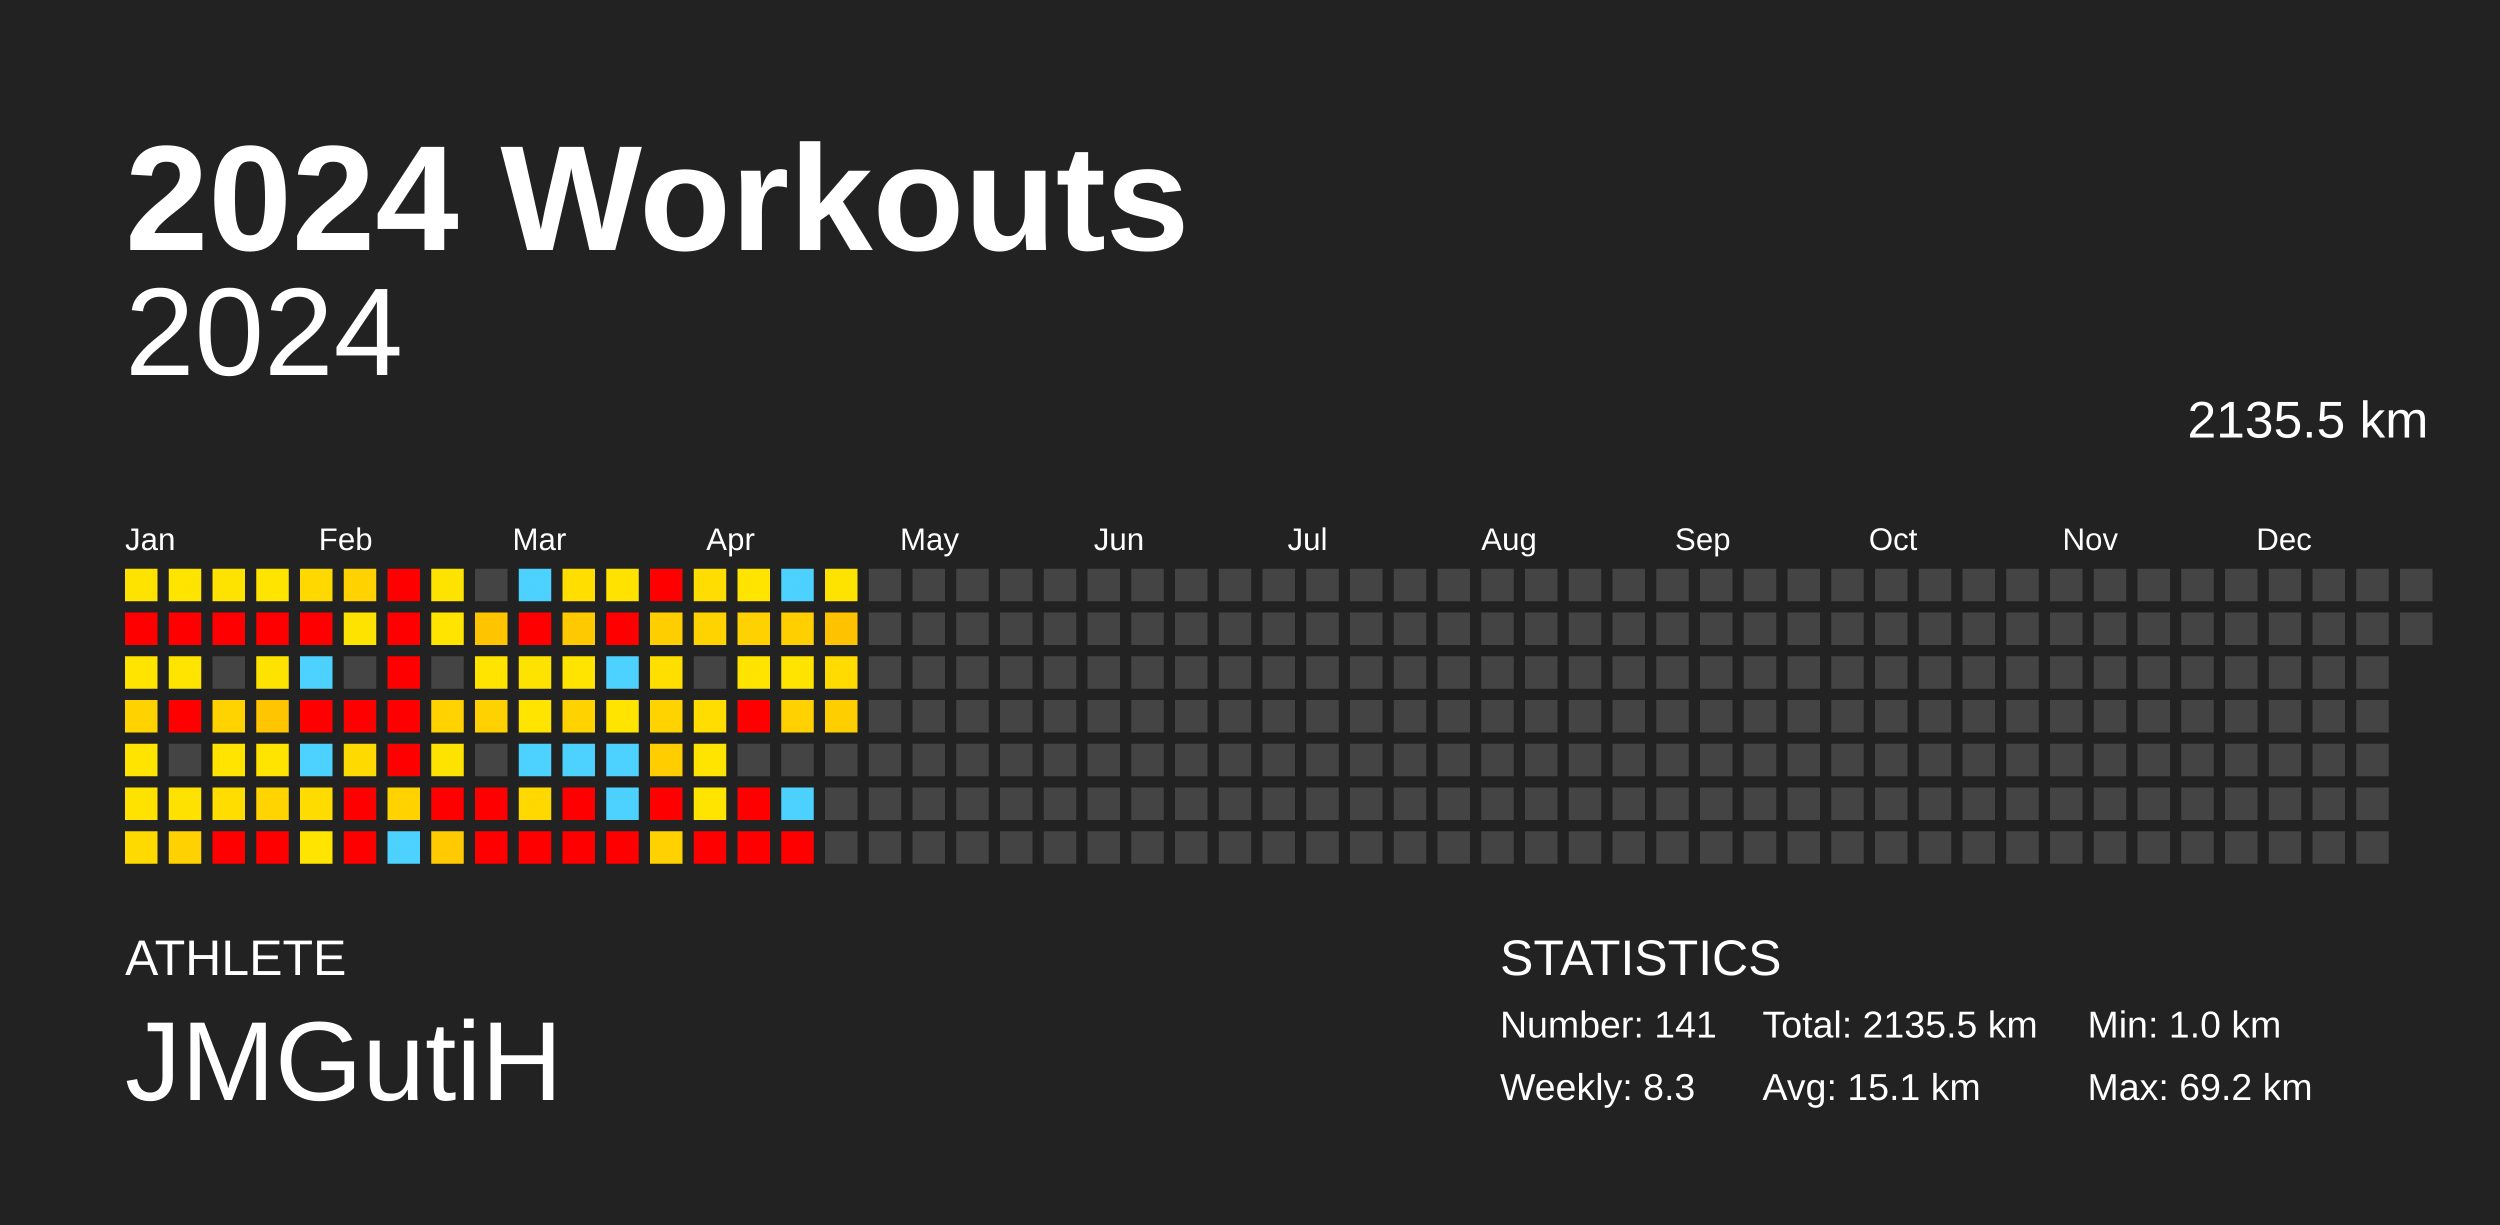
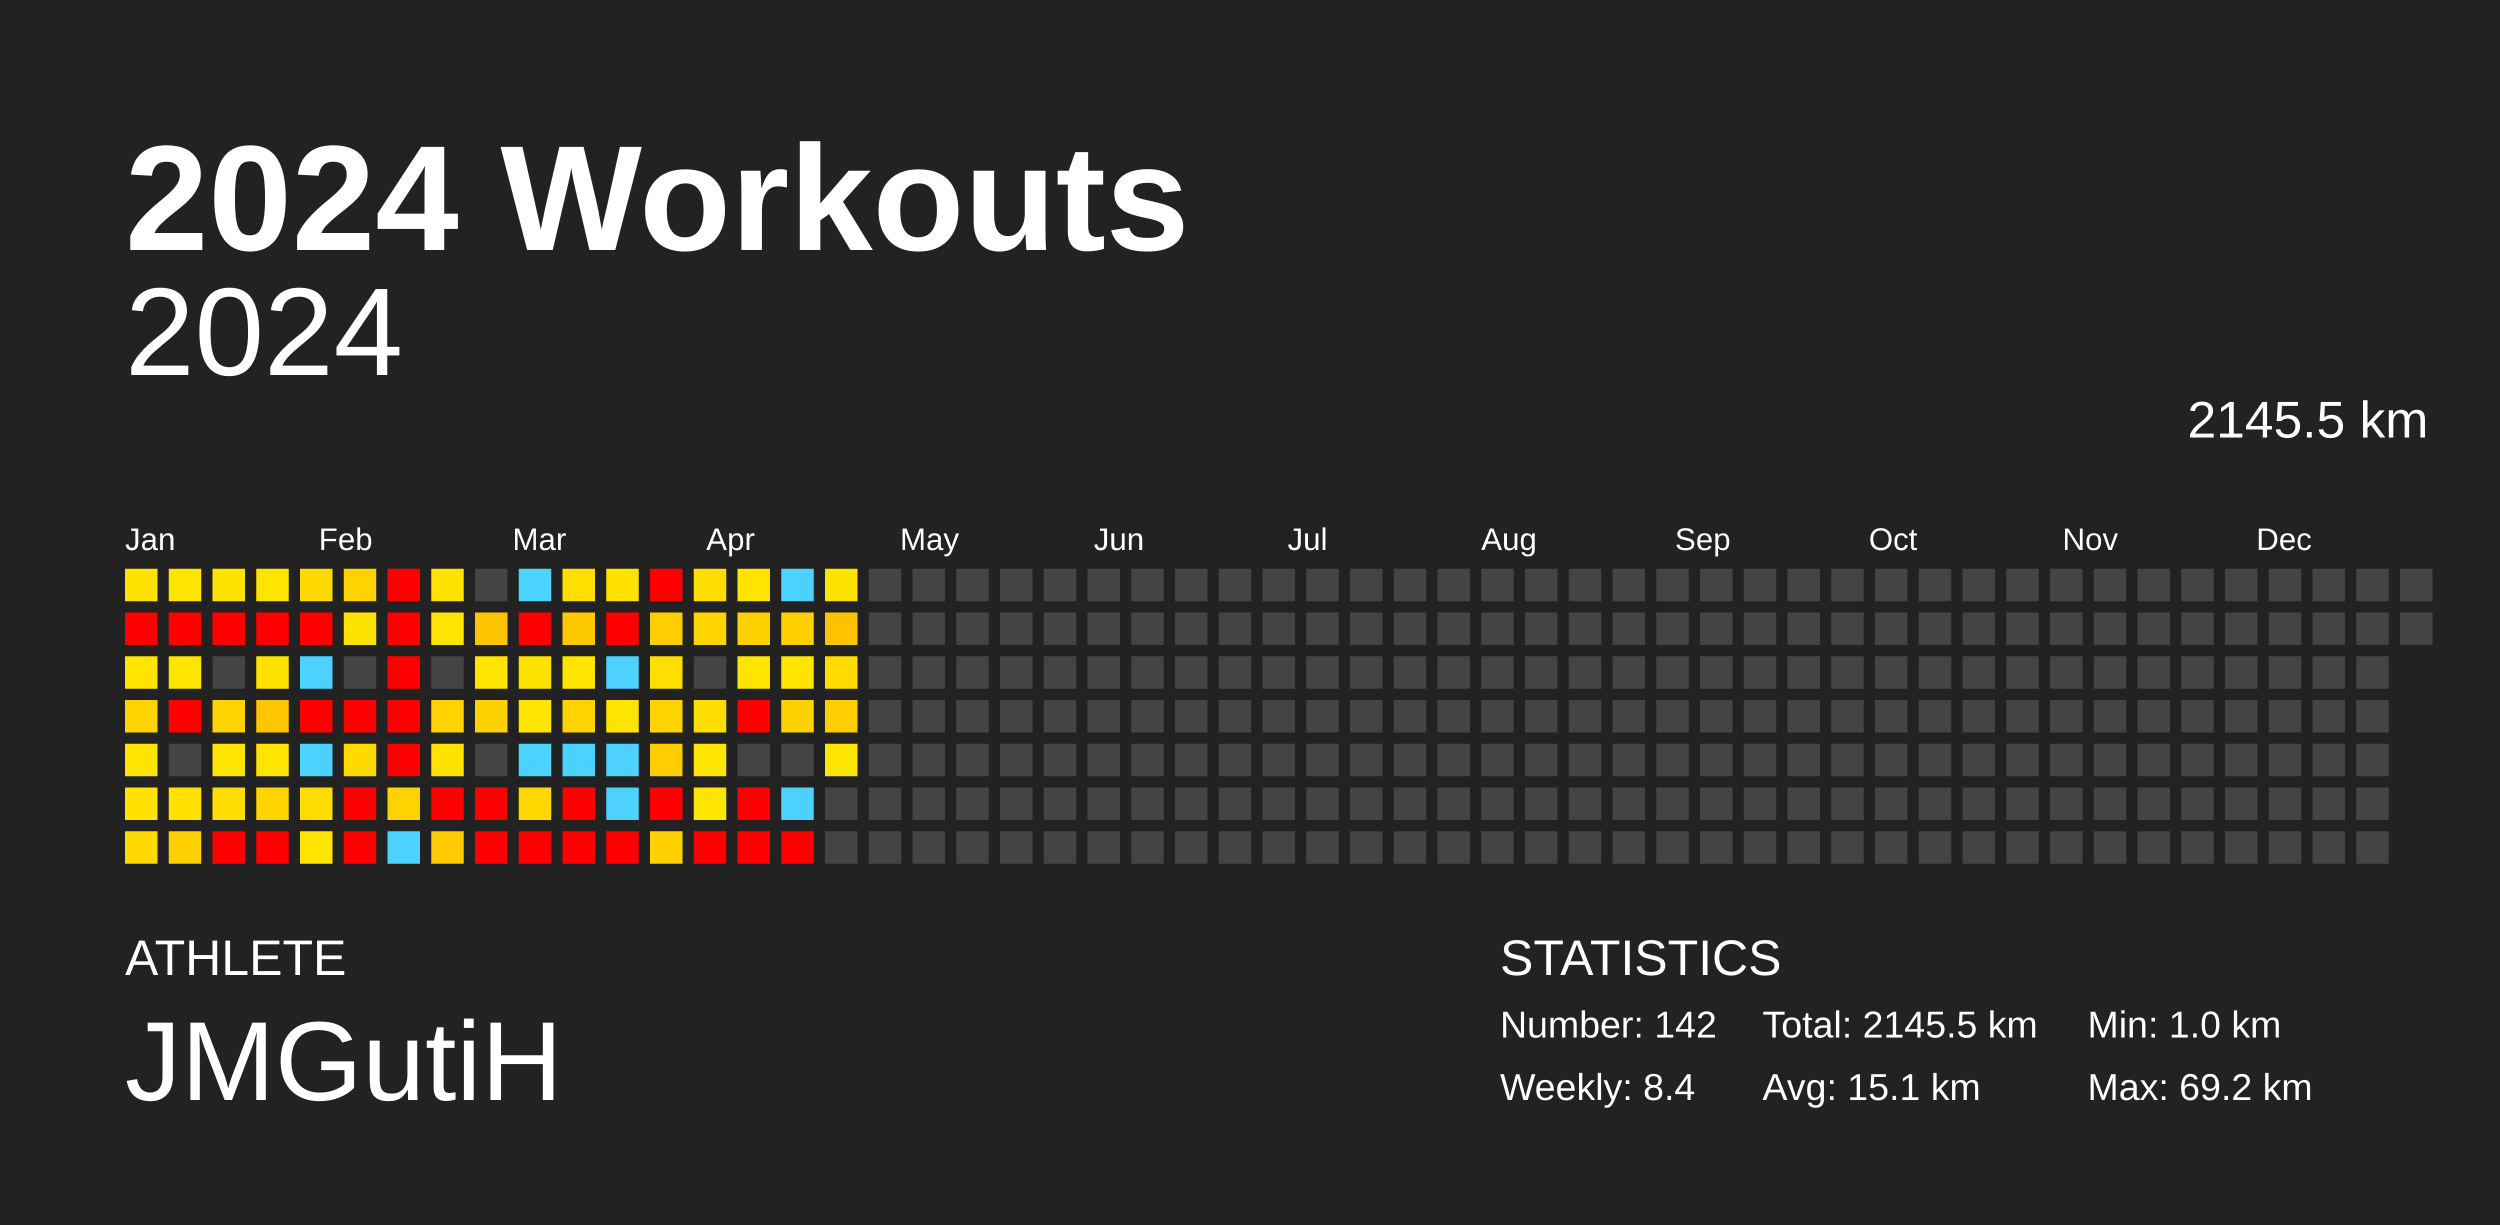
<svg xmlns="http://www.w3.org/2000/svg" baseProfile="full" height="98mm" version="1.1" viewBox="0,0,200,98" width="200mm">
  <defs />
  <rect fill="#222222" height="98" width="200" x="0" y="0" />
  <text fill="#FFFFFF" style="font-size:12px; font-family:Arial; font-weight:bold;" x="10" y="20">2024 Workouts</text>
  <text fill="#FFFFFF" style="font-size:4px; font-family:Arial" x="10" y="78">ATHLETE</text>
  <text fill="#FFFFFF" style="font-size:9px; font-family:Arial" x="10" y="88">JMGutiH</text>
  <text fill="#FFFFFF" style="font-size:4px; font-family:Arial" x="120" y="78">STATISTICS</text>
-   <text fill="#FFFFFF" style="font-size:3px; font-family:Arial" x="120" y="83">Number: 141</text>
-   <text fill="#FFFFFF" style="font-size:3px; font-family:Arial" x="120" y="88">Weekly: 8.3</text>
-   <text fill="#FFFFFF" style="font-size:3px; font-family:Arial" x="141" y="83">Total: 2135.5 km</text>
+   <text fill="#FFFFFF" style="font-size:3px; font-family:Arial" x="120" y="83">Number: 142</text>
+   <text fill="#FFFFFF" style="font-size:3px; font-family:Arial" x="120" y="88">Weekly: 8.4</text>
+   <text fill="#FFFFFF" style="font-size:3px; font-family:Arial" x="141" y="83">Total: 2145.5 km</text>
  <text fill="#FFFFFF" style="font-size:3px; font-family:Arial" x="141" y="88">Avg: 15.1 km</text>
  <text fill="#FFFFFF" style="font-size:3px; font-family:Arial" x="167" y="83">Min: 1.0 km</text>
  <text fill="#FFFFFF" style="font-size:3px; font-family:Arial" x="167" y="88">Max: 69.2 km</text>
  <text alignment-baseline="hanging" fill="#FFFFFF" style="font-size:10.0px; font-family:Arial;" x="10" y="30">2024</text>
-   <text alignment-baseline="hanging" fill="#FFFFFF" style="font-size:4.125px; font-family:Arial;" x="175" y="35">2135.5 km</text>
+   <text alignment-baseline="hanging" fill="#FFFFFF" style="font-size:4.125px; font-family:Arial;" x="175" y="35">2145.5 km</text>
  <text fill="#FFFFFF" style="font-size:2.5px; font-family:Arial" x="10.0" y="44">Jan</text>
  <text fill="#FFFFFF" style="font-size:2.5px; font-family:Arial" x="25.5" y="44">Feb</text>
  <text fill="#FFFFFF" style="font-size:2.5px; font-family:Arial" x="41.0" y="44">Mar</text>
  <text fill="#FFFFFF" style="font-size:2.5px; font-family:Arial" x="56.5" y="44">Apr</text>
  <text fill="#FFFFFF" style="font-size:2.5px; font-family:Arial" x="72.0" y="44">May</text>
  <text fill="#FFFFFF" style="font-size:2.5px; font-family:Arial" x="87.5" y="44">Jun</text>
  <text fill="#FFFFFF" style="font-size:2.5px; font-family:Arial" x="103.0" y="44">Jul</text>
  <text fill="#FFFFFF" style="font-size:2.5px; font-family:Arial" x="118.5" y="44">Aug</text>
  <text fill="#FFFFFF" style="font-size:2.5px; font-family:Arial" x="134.0" y="44">Sep</text>
  <text fill="#FFFFFF" style="font-size:2.5px; font-family:Arial" x="149.5" y="44">Oct</text>
  <text fill="#FFFFFF" style="font-size:2.5px; font-family:Arial" x="165.0" y="44">Nov</text>
  <text fill="#FFFFFF" style="font-size:2.5px; font-family:Arial" x="180.5" y="44">Dec</text>
  <rect fill="#ffe300" height="2.6" width="2.6" x="10.0" y="45.5" />
  <rect fill="red" height="2.6" width="2.6" x="10.0" y="49.0" />
  <rect fill="#ffe400" height="2.6" width="2.6" x="10.0" y="52.5" />
  <rect fill="#ffd200" height="2.6" width="2.6" x="10.0" y="56.0" />
  <rect fill="#ffe400" height="2.6" width="2.6" x="10.0" y="59.5" />
  <rect fill="#ffe200" height="2.6" width="2.6" x="10.0" y="63.0" />
  <rect fill="#ffda00" height="2.6" width="2.6" x="10.0" y="66.5" />
  <rect fill="#ffe400" height="2.6" width="2.6" x="13.5" y="45.5" />
  <rect fill="red" height="2.6" width="2.6" x="13.5" y="49.0" />
  <rect fill="#ffe400" height="2.6" width="2.6" x="13.5" y="52.5" />
  <rect fill="red" height="2.6" width="2.6" x="13.5" y="56.0" />
  <rect fill="#444444" height="2.6" width="2.6" x="13.5" y="59.5" />
  <rect fill="#ffe100" height="2.6" width="2.6" x="13.5" y="63.0" />
  <rect fill="#ffd100" height="2.6" width="2.6" x="13.5" y="66.5" />
  <rect fill="#ffe300" height="2.6" width="2.6" x="17.0" y="45.5" />
  <rect fill="red" height="2.6" width="2.6" x="17.0" y="49.0" />
  <rect fill="#444444" height="2.6" width="2.6" x="17.0" y="52.5" />
  <rect fill="#ffd200" height="2.6" width="2.6" x="17.0" y="56.0" />
  <rect fill="#ffe400" height="2.6" width="2.6" x="17.0" y="59.5" />
  <rect fill="#ffdd00" height="2.6" width="2.6" x="17.0" y="63.0" />
  <rect fill="red" height="2.6" width="2.6" x="17.0" y="66.5" />
  <rect fill="#ffe400" height="2.6" width="2.6" x="20.5" y="45.5" />
  <rect fill="red" height="2.6" width="2.6" x="20.5" y="49.0" />
  <rect fill="#ffe300" height="2.6" width="2.6" x="20.5" y="52.5" />
  <rect fill="#ffc500" height="2.6" width="2.6" x="20.5" y="56.0" />
  <rect fill="#ffe400" height="2.6" width="2.6" x="20.5" y="59.5" />
  <rect fill="#ffd400" height="2.6" width="2.6" x="20.5" y="63.0" />
  <rect fill="red" height="2.6" width="2.6" x="20.5" y="66.5" />
  <rect fill="#ffd800" height="2.6" width="2.6" x="24.0" y="45.5" />
  <rect fill="red" height="2.6" width="2.6" x="24.0" y="49.0" />
  <rect fill="#4dd2ff" height="2.6" width="2.6" x="24.0" y="52.5" />
  <rect fill="red" height="2.6" width="2.6" x="24.0" y="56.0" />
  <rect fill="#4dd2ff" height="2.6" width="2.6" x="24.0" y="59.5" />
  <rect fill="#ffdc00" height="2.6" width="2.6" x="24.0" y="63.0" />
  <rect fill="#ffe400" height="2.6" width="2.6" x="24.0" y="66.5" />
  <rect fill="#ffd200" height="2.6" width="2.6" x="27.5" y="45.5" />
  <rect fill="#ffe300" height="2.6" width="2.6" x="27.5" y="49.0" />
  <rect fill="#444444" height="2.6" width="2.6" x="27.5" y="52.5" />
  <rect fill="red" height="2.6" width="2.6" x="27.5" y="56.0" />
  <rect fill="#ffda00" height="2.6" width="2.6" x="27.5" y="59.5" />
  <rect fill="red" height="2.6" width="2.6" x="27.5" y="63.0" />
  <rect fill="red" height="2.6" width="2.6" x="27.5" y="66.5" />
  <rect fill="red" height="2.6" width="2.6" x="31.0" y="45.5" />
  <rect fill="red" height="2.6" width="2.6" x="31.0" y="49.0" />
  <rect fill="red" height="2.6" width="2.6" x="31.0" y="52.5" />
  <rect fill="red" height="2.6" width="2.6" x="31.0" y="56.0" />
  <rect fill="red" height="2.6" width="2.6" x="31.0" y="59.5" />
  <rect fill="#ffd200" height="2.6" width="2.6" x="31.0" y="63.0" />
  <rect fill="#4dd2ff" height="2.6" width="2.6" x="31.0" y="66.5" />
  <rect fill="#ffe300" height="2.6" width="2.6" x="34.5" y="45.5" />
  <rect fill="#ffe400" height="2.6" width="2.6" x="34.5" y="49.0" />
  <rect fill="#444444" height="2.6" width="2.6" x="34.5" y="52.5" />
  <rect fill="#ffd200" height="2.6" width="2.6" x="34.5" y="56.0" />
  <rect fill="#ffe300" height="2.6" width="2.6" x="34.5" y="59.5" />
  <rect fill="red" height="2.6" width="2.6" x="34.5" y="63.0" />
  <rect fill="#ffca00" height="2.6" width="2.6" x="34.5" y="66.5" />
  <rect fill="#444444" height="2.6" width="2.6" x="38.0" y="45.5" />
  <rect fill="#ffc400" height="2.6" width="2.6" x="38.0" y="49.0" />
  <rect fill="#ffe400" height="2.6" width="2.6" x="38.0" y="52.5" />
  <rect fill="#ffd100" height="2.6" width="2.6" x="38.0" y="56.0" />
  <rect fill="#444444" height="2.6" width="2.6" x="38.0" y="59.5" />
  <rect fill="red" height="2.6" width="2.6" x="38.0" y="63.0" />
  <rect fill="red" height="2.6" width="2.6" x="38.0" y="66.5" />
  <rect fill="#4dd2ff" height="2.6" width="2.6" x="41.5" y="45.5" />
  <rect fill="red" height="2.6" width="2.6" x="41.5" y="49.0" />
  <rect fill="#ffe300" height="2.6" width="2.6" x="41.5" y="52.5" />
  <rect fill="#ffe400" height="2.6" width="2.6" x="41.5" y="56.0" />
  <rect fill="#4dd2ff" height="2.6" width="2.6" x="41.5" y="59.5" />
  <rect fill="#ffd800" height="2.6" width="2.6" x="41.5" y="63.0" />
  <rect fill="red" height="2.6" width="2.6" x="41.5" y="66.5" />
  <rect fill="#ffde00" height="2.6" width="2.6" x="45.0" y="45.5" />
  <rect fill="#ffc900" height="2.6" width="2.6" x="45.0" y="49.0" />
  <rect fill="#ffe400" height="2.6" width="2.6" x="45.0" y="52.5" />
  <rect fill="#ffd200" height="2.6" width="2.6" x="45.0" y="56.0" />
  <rect fill="#4dd2ff" height="2.6" width="2.6" x="45.0" y="59.5" />
  <rect fill="red" height="2.6" width="2.6" x="45.0" y="63.0" />
  <rect fill="red" height="2.6" width="2.6" x="45.0" y="66.5" />
  <rect fill="#ffe200" height="2.6" width="2.6" x="48.5" y="45.5" />
  <rect fill="red" height="2.6" width="2.6" x="48.5" y="49.0" />
  <rect fill="#4dd2ff" height="2.6" width="2.6" x="48.5" y="52.5" />
  <rect fill="#ffe400" height="2.6" width="2.6" x="48.5" y="56.0" />
  <rect fill="#4dd2ff" height="2.6" width="2.6" x="48.5" y="59.5" />
  <rect fill="#4dd2ff" height="2.6" width="2.6" x="48.5" y="63.0" />
  <rect fill="red" height="2.6" width="2.6" x="48.5" y="66.5" />
  <rect fill="red" height="2.6" width="2.6" x="52.0" y="45.5" />
  <rect fill="#ffce00" height="2.6" width="2.6" x="52.0" y="49.0" />
  <rect fill="#ffdf00" height="2.6" width="2.6" x="52.0" y="52.5" />
  <rect fill="#ffd300" height="2.6" width="2.6" x="52.0" y="56.0" />
  <rect fill="#ffcd00" height="2.6" width="2.6" x="52.0" y="59.5" />
  <rect fill="red" height="2.6" width="2.6" x="52.0" y="63.0" />
  <rect fill="#ffd100" height="2.6" width="2.6" x="52.0" y="66.5" />
  <rect fill="#ffdd00" height="2.6" width="2.6" x="55.5" y="45.5" />
  <rect fill="#ffd300" height="2.6" width="2.6" x="55.5" y="49.0" />
  <rect fill="#444444" height="2.6" width="2.6" x="55.5" y="52.5" />
  <rect fill="#ffdd00" height="2.6" width="2.6" x="55.5" y="56.0" />
  <rect fill="#ffe400" height="2.6" width="2.6" x="55.5" y="59.5" />
  <rect fill="#ffe400" height="2.6" width="2.6" x="55.5" y="63.0" />
  <rect fill="red" height="2.6" width="2.6" x="55.5" y="66.5" />
  <rect fill="#ffe400" height="2.6" width="2.6" x="59.0" y="45.5" />
  <rect fill="#ffd100" height="2.6" width="2.6" x="59.0" y="49.0" />
  <rect fill="#ffe400" height="2.6" width="2.6" x="59.0" y="52.5" />
  <rect fill="red" height="2.6" width="2.6" x="59.0" y="56.0" />
  <rect fill="#444444" height="2.6" width="2.6" x="59.0" y="59.5" />
  <rect fill="red" height="2.6" width="2.6" x="59.0" y="63.0" />
  <rect fill="red" height="2.6" width="2.6" x="59.0" y="66.5" />
  <rect fill="#4dd2ff" height="2.6" width="2.6" x="62.5" y="45.5" />
  <rect fill="#ffcf00" height="2.6" width="2.6" x="62.5" y="49.0" />
  <rect fill="#ffe400" height="2.6" width="2.6" x="62.5" y="52.5" />
  <rect fill="#ffd100" height="2.6" width="2.6" x="62.5" y="56.0" />
  <rect fill="#444444" height="2.6" width="2.6" x="62.5" y="59.5" />
  <rect fill="#4dd2ff" height="2.6" width="2.6" x="62.5" y="63.0" />
  <rect fill="red" height="2.6" width="2.6" x="62.5" y="66.5" />
  <rect fill="#ffe300" height="2.6" width="2.6" x="66.0" y="45.5" />
  <rect fill="#ffc200" height="2.6" width="2.6" x="66.0" y="49.0" />
  <rect fill="#ffdb00" height="2.6" width="2.6" x="66.0" y="52.5" />
  <rect fill="#ffce00" height="2.6" width="2.6" x="66.0" y="56.0" />
-   <rect fill="#444444" height="2.6" width="2.6" x="66.0" y="59.5" />
+   <rect fill="#ffe400" height="2.6" width="2.6" x="66.0" y="59.5" />
  <rect fill="#444444" height="2.6" width="2.6" x="66.0" y="63.0" />
  <rect fill="#444444" height="2.6" width="2.6" x="66.0" y="66.5" />
  <rect fill="#444444" height="2.6" width="2.6" x="69.5" y="45.5" />
  <rect fill="#444444" height="2.6" width="2.6" x="69.5" y="49.0" />
  <rect fill="#444444" height="2.6" width="2.6" x="69.5" y="52.5" />
  <rect fill="#444444" height="2.6" width="2.6" x="69.5" y="56.0" />
  <rect fill="#444444" height="2.6" width="2.6" x="69.5" y="59.5" />
  <rect fill="#444444" height="2.6" width="2.6" x="69.5" y="63.0" />
  <rect fill="#444444" height="2.6" width="2.6" x="69.5" y="66.5" />
  <rect fill="#444444" height="2.6" width="2.6" x="73.0" y="45.5" />
  <rect fill="#444444" height="2.6" width="2.6" x="73.0" y="49.0" />
  <rect fill="#444444" height="2.6" width="2.6" x="73.0" y="52.5" />
  <rect fill="#444444" height="2.6" width="2.6" x="73.0" y="56.0" />
  <rect fill="#444444" height="2.6" width="2.6" x="73.0" y="59.5" />
  <rect fill="#444444" height="2.6" width="2.6" x="73.0" y="63.0" />
  <rect fill="#444444" height="2.6" width="2.6" x="73.0" y="66.5" />
  <rect fill="#444444" height="2.6" width="2.6" x="76.5" y="45.5" />
  <rect fill="#444444" height="2.6" width="2.6" x="76.5" y="49.0" />
  <rect fill="#444444" height="2.6" width="2.6" x="76.5" y="52.5" />
  <rect fill="#444444" height="2.6" width="2.6" x="76.5" y="56.0" />
  <rect fill="#444444" height="2.6" width="2.6" x="76.5" y="59.5" />
  <rect fill="#444444" height="2.6" width="2.6" x="76.5" y="63.0" />
  <rect fill="#444444" height="2.6" width="2.6" x="76.5" y="66.5" />
  <rect fill="#444444" height="2.6" width="2.6" x="80.0" y="45.5" />
  <rect fill="#444444" height="2.6" width="2.6" x="80.0" y="49.0" />
  <rect fill="#444444" height="2.6" width="2.6" x="80.0" y="52.5" />
  <rect fill="#444444" height="2.6" width="2.6" x="80.0" y="56.0" />
  <rect fill="#444444" height="2.6" width="2.6" x="80.0" y="59.5" />
  <rect fill="#444444" height="2.6" width="2.6" x="80.0" y="63.0" />
  <rect fill="#444444" height="2.6" width="2.6" x="80.0" y="66.5" />
  <rect fill="#444444" height="2.6" width="2.6" x="83.5" y="45.5" />
  <rect fill="#444444" height="2.6" width="2.6" x="83.5" y="49.0" />
  <rect fill="#444444" height="2.6" width="2.6" x="83.5" y="52.5" />
  <rect fill="#444444" height="2.6" width="2.6" x="83.5" y="56.0" />
  <rect fill="#444444" height="2.6" width="2.6" x="83.5" y="59.5" />
  <rect fill="#444444" height="2.6" width="2.6" x="83.5" y="63.0" />
  <rect fill="#444444" height="2.6" width="2.6" x="83.5" y="66.5" />
  <rect fill="#444444" height="2.6" width="2.6" x="87.0" y="45.5" />
  <rect fill="#444444" height="2.6" width="2.6" x="87.0" y="49.0" />
  <rect fill="#444444" height="2.6" width="2.6" x="87.0" y="52.5" />
  <rect fill="#444444" height="2.6" width="2.6" x="87.0" y="56.0" />
  <rect fill="#444444" height="2.6" width="2.6" x="87.0" y="59.5" />
  <rect fill="#444444" height="2.6" width="2.6" x="87.0" y="63.0" />
  <rect fill="#444444" height="2.6" width="2.6" x="87.0" y="66.5" />
  <rect fill="#444444" height="2.6" width="2.6" x="90.5" y="45.5" />
  <rect fill="#444444" height="2.6" width="2.6" x="90.5" y="49.0" />
  <rect fill="#444444" height="2.6" width="2.6" x="90.5" y="52.5" />
  <rect fill="#444444" height="2.6" width="2.6" x="90.5" y="56.0" />
  <rect fill="#444444" height="2.6" width="2.6" x="90.5" y="59.5" />
  <rect fill="#444444" height="2.6" width="2.6" x="90.5" y="63.0" />
  <rect fill="#444444" height="2.6" width="2.6" x="90.5" y="66.5" />
  <rect fill="#444444" height="2.6" width="2.6" x="94.0" y="45.5" />
  <rect fill="#444444" height="2.6" width="2.6" x="94.0" y="49.0" />
  <rect fill="#444444" height="2.6" width="2.6" x="94.0" y="52.5" />
  <rect fill="#444444" height="2.6" width="2.6" x="94.0" y="56.0" />
  <rect fill="#444444" height="2.6" width="2.6" x="94.0" y="59.5" />
  <rect fill="#444444" height="2.6" width="2.6" x="94.0" y="63.0" />
  <rect fill="#444444" height="2.6" width="2.6" x="94.0" y="66.5" />
  <rect fill="#444444" height="2.6" width="2.6" x="97.5" y="45.5" />
  <rect fill="#444444" height="2.6" width="2.6" x="97.5" y="49.0" />
  <rect fill="#444444" height="2.6" width="2.6" x="97.5" y="52.5" />
  <rect fill="#444444" height="2.6" width="2.6" x="97.5" y="56.0" />
  <rect fill="#444444" height="2.6" width="2.6" x="97.5" y="59.5" />
  <rect fill="#444444" height="2.6" width="2.6" x="97.5" y="63.0" />
  <rect fill="#444444" height="2.6" width="2.6" x="97.5" y="66.5" />
  <rect fill="#444444" height="2.6" width="2.6" x="101.0" y="45.5" />
  <rect fill="#444444" height="2.6" width="2.6" x="101.0" y="49.0" />
  <rect fill="#444444" height="2.6" width="2.6" x="101.0" y="52.5" />
  <rect fill="#444444" height="2.6" width="2.6" x="101.0" y="56.0" />
  <rect fill="#444444" height="2.6" width="2.6" x="101.0" y="59.5" />
  <rect fill="#444444" height="2.6" width="2.6" x="101.0" y="63.0" />
  <rect fill="#444444" height="2.6" width="2.6" x="101.0" y="66.5" />
  <rect fill="#444444" height="2.6" width="2.6" x="104.5" y="45.5" />
  <rect fill="#444444" height="2.6" width="2.6" x="104.5" y="49.0" />
  <rect fill="#444444" height="2.6" width="2.6" x="104.5" y="52.5" />
  <rect fill="#444444" height="2.6" width="2.6" x="104.5" y="56.0" />
  <rect fill="#444444" height="2.6" width="2.6" x="104.5" y="59.5" />
  <rect fill="#444444" height="2.6" width="2.6" x="104.5" y="63.0" />
  <rect fill="#444444" height="2.6" width="2.6" x="104.5" y="66.5" />
  <rect fill="#444444" height="2.6" width="2.6" x="108.0" y="45.5" />
  <rect fill="#444444" height="2.6" width="2.6" x="108.0" y="49.0" />
  <rect fill="#444444" height="2.6" width="2.6" x="108.0" y="52.5" />
  <rect fill="#444444" height="2.6" width="2.6" x="108.0" y="56.0" />
  <rect fill="#444444" height="2.6" width="2.6" x="108.0" y="59.5" />
  <rect fill="#444444" height="2.6" width="2.6" x="108.0" y="63.0" />
  <rect fill="#444444" height="2.6" width="2.6" x="108.0" y="66.5" />
  <rect fill="#444444" height="2.6" width="2.6" x="111.5" y="45.5" />
  <rect fill="#444444" height="2.6" width="2.6" x="111.5" y="49.0" />
  <rect fill="#444444" height="2.6" width="2.6" x="111.5" y="52.5" />
  <rect fill="#444444" height="2.6" width="2.6" x="111.5" y="56.0" />
  <rect fill="#444444" height="2.6" width="2.6" x="111.5" y="59.5" />
  <rect fill="#444444" height="2.6" width="2.6" x="111.5" y="63.0" />
  <rect fill="#444444" height="2.6" width="2.6" x="111.5" y="66.5" />
  <rect fill="#444444" height="2.6" width="2.6" x="115.0" y="45.5" />
  <rect fill="#444444" height="2.6" width="2.6" x="115.0" y="49.0" />
  <rect fill="#444444" height="2.6" width="2.6" x="115.0" y="52.5" />
  <rect fill="#444444" height="2.6" width="2.6" x="115.0" y="56.0" />
  <rect fill="#444444" height="2.6" width="2.6" x="115.0" y="59.5" />
  <rect fill="#444444" height="2.6" width="2.6" x="115.0" y="63.0" />
  <rect fill="#444444" height="2.6" width="2.6" x="115.0" y="66.5" />
  <rect fill="#444444" height="2.6" width="2.6" x="118.5" y="45.5" />
  <rect fill="#444444" height="2.6" width="2.6" x="118.5" y="49.0" />
  <rect fill="#444444" height="2.6" width="2.6" x="118.5" y="52.5" />
  <rect fill="#444444" height="2.6" width="2.6" x="118.5" y="56.0" />
  <rect fill="#444444" height="2.6" width="2.6" x="118.5" y="59.5" />
  <rect fill="#444444" height="2.6" width="2.6" x="118.5" y="63.0" />
  <rect fill="#444444" height="2.6" width="2.6" x="118.5" y="66.5" />
  <rect fill="#444444" height="2.6" width="2.6" x="122.0" y="45.5" />
  <rect fill="#444444" height="2.6" width="2.6" x="122.0" y="49.0" />
  <rect fill="#444444" height="2.6" width="2.6" x="122.0" y="52.5" />
  <rect fill="#444444" height="2.6" width="2.6" x="122.0" y="56.0" />
  <rect fill="#444444" height="2.6" width="2.6" x="122.0" y="59.5" />
  <rect fill="#444444" height="2.6" width="2.6" x="122.0" y="63.0" />
  <rect fill="#444444" height="2.6" width="2.6" x="122.0" y="66.5" />
  <rect fill="#444444" height="2.6" width="2.6" x="125.5" y="45.5" />
  <rect fill="#444444" height="2.6" width="2.6" x="125.5" y="49.0" />
  <rect fill="#444444" height="2.6" width="2.6" x="125.5" y="52.5" />
  <rect fill="#444444" height="2.6" width="2.6" x="125.5" y="56.0" />
  <rect fill="#444444" height="2.6" width="2.6" x="125.5" y="59.5" />
  <rect fill="#444444" height="2.6" width="2.6" x="125.5" y="63.0" />
  <rect fill="#444444" height="2.6" width="2.6" x="125.5" y="66.5" />
  <rect fill="#444444" height="2.6" width="2.6" x="129.0" y="45.5" />
  <rect fill="#444444" height="2.6" width="2.6" x="129.0" y="49.0" />
  <rect fill="#444444" height="2.6" width="2.6" x="129.0" y="52.5" />
  <rect fill="#444444" height="2.6" width="2.6" x="129.0" y="56.0" />
  <rect fill="#444444" height="2.6" width="2.6" x="129.0" y="59.5" />
  <rect fill="#444444" height="2.6" width="2.6" x="129.0" y="63.0" />
  <rect fill="#444444" height="2.6" width="2.6" x="129.0" y="66.5" />
  <rect fill="#444444" height="2.6" width="2.6" x="132.5" y="45.5" />
  <rect fill="#444444" height="2.6" width="2.6" x="132.5" y="49.0" />
  <rect fill="#444444" height="2.6" width="2.6" x="132.5" y="52.5" />
  <rect fill="#444444" height="2.6" width="2.6" x="132.5" y="56.0" />
  <rect fill="#444444" height="2.6" width="2.6" x="132.5" y="59.5" />
  <rect fill="#444444" height="2.6" width="2.6" x="132.5" y="63.0" />
  <rect fill="#444444" height="2.6" width="2.6" x="132.5" y="66.5" />
  <rect fill="#444444" height="2.6" width="2.6" x="136.0" y="45.5" />
  <rect fill="#444444" height="2.6" width="2.6" x="136.0" y="49.0" />
  <rect fill="#444444" height="2.6" width="2.6" x="136.0" y="52.5" />
  <rect fill="#444444" height="2.6" width="2.6" x="136.0" y="56.0" />
  <rect fill="#444444" height="2.6" width="2.6" x="136.0" y="59.5" />
  <rect fill="#444444" height="2.6" width="2.6" x="136.0" y="63.0" />
  <rect fill="#444444" height="2.6" width="2.6" x="136.0" y="66.5" />
  <rect fill="#444444" height="2.6" width="2.6" x="139.5" y="45.5" />
  <rect fill="#444444" height="2.6" width="2.6" x="139.5" y="49.0" />
  <rect fill="#444444" height="2.6" width="2.6" x="139.5" y="52.5" />
  <rect fill="#444444" height="2.6" width="2.6" x="139.5" y="56.0" />
  <rect fill="#444444" height="2.6" width="2.6" x="139.5" y="59.5" />
  <rect fill="#444444" height="2.6" width="2.6" x="139.5" y="63.0" />
  <rect fill="#444444" height="2.6" width="2.6" x="139.5" y="66.5" />
  <rect fill="#444444" height="2.6" width="2.6" x="143.0" y="45.5" />
  <rect fill="#444444" height="2.6" width="2.6" x="143.0" y="49.0" />
  <rect fill="#444444" height="2.6" width="2.6" x="143.0" y="52.5" />
  <rect fill="#444444" height="2.6" width="2.6" x="143.0" y="56.0" />
  <rect fill="#444444" height="2.6" width="2.6" x="143.0" y="59.5" />
  <rect fill="#444444" height="2.6" width="2.6" x="143.0" y="63.0" />
  <rect fill="#444444" height="2.6" width="2.6" x="143.0" y="66.5" />
  <rect fill="#444444" height="2.6" width="2.6" x="146.5" y="45.5" />
  <rect fill="#444444" height="2.6" width="2.6" x="146.5" y="49.0" />
  <rect fill="#444444" height="2.6" width="2.6" x="146.5" y="52.5" />
  <rect fill="#444444" height="2.6" width="2.6" x="146.5" y="56.0" />
  <rect fill="#444444" height="2.6" width="2.6" x="146.5" y="59.5" />
  <rect fill="#444444" height="2.6" width="2.6" x="146.5" y="63.0" />
  <rect fill="#444444" height="2.6" width="2.6" x="146.5" y="66.5" />
  <rect fill="#444444" height="2.6" width="2.6" x="150.0" y="45.5" />
  <rect fill="#444444" height="2.6" width="2.6" x="150.0" y="49.0" />
  <rect fill="#444444" height="2.6" width="2.6" x="150.0" y="52.5" />
  <rect fill="#444444" height="2.6" width="2.6" x="150.0" y="56.0" />
  <rect fill="#444444" height="2.6" width="2.6" x="150.0" y="59.5" />
  <rect fill="#444444" height="2.6" width="2.6" x="150.0" y="63.0" />
  <rect fill="#444444" height="2.6" width="2.6" x="150.0" y="66.5" />
  <rect fill="#444444" height="2.6" width="2.6" x="153.5" y="45.5" />
  <rect fill="#444444" height="2.6" width="2.6" x="153.5" y="49.0" />
  <rect fill="#444444" height="2.6" width="2.6" x="153.5" y="52.5" />
  <rect fill="#444444" height="2.6" width="2.6" x="153.5" y="56.0" />
  <rect fill="#444444" height="2.6" width="2.6" x="153.5" y="59.5" />
  <rect fill="#444444" height="2.6" width="2.6" x="153.5" y="63.0" />
  <rect fill="#444444" height="2.6" width="2.6" x="153.5" y="66.5" />
  <rect fill="#444444" height="2.6" width="2.6" x="157.0" y="45.5" />
  <rect fill="#444444" height="2.6" width="2.6" x="157.0" y="49.0" />
  <rect fill="#444444" height="2.6" width="2.6" x="157.0" y="52.5" />
  <rect fill="#444444" height="2.6" width="2.6" x="157.0" y="56.0" />
  <rect fill="#444444" height="2.6" width="2.6" x="157.0" y="59.5" />
  <rect fill="#444444" height="2.6" width="2.6" x="157.0" y="63.0" />
  <rect fill="#444444" height="2.6" width="2.6" x="157.0" y="66.5" />
  <rect fill="#444444" height="2.6" width="2.6" x="160.5" y="45.5" />
  <rect fill="#444444" height="2.6" width="2.6" x="160.5" y="49.0" />
  <rect fill="#444444" height="2.6" width="2.6" x="160.5" y="52.5" />
  <rect fill="#444444" height="2.6" width="2.6" x="160.5" y="56.0" />
  <rect fill="#444444" height="2.6" width="2.6" x="160.5" y="59.5" />
  <rect fill="#444444" height="2.6" width="2.6" x="160.5" y="63.0" />
  <rect fill="#444444" height="2.6" width="2.6" x="160.5" y="66.5" />
  <rect fill="#444444" height="2.6" width="2.6" x="164.0" y="45.5" />
  <rect fill="#444444" height="2.6" width="2.6" x="164.0" y="49.0" />
  <rect fill="#444444" height="2.6" width="2.6" x="164.0" y="52.5" />
  <rect fill="#444444" height="2.6" width="2.6" x="164.0" y="56.0" />
  <rect fill="#444444" height="2.6" width="2.6" x="164.0" y="59.5" />
  <rect fill="#444444" height="2.6" width="2.6" x="164.0" y="63.0" />
  <rect fill="#444444" height="2.6" width="2.6" x="164.0" y="66.5" />
  <rect fill="#444444" height="2.6" width="2.6" x="167.5" y="45.5" />
  <rect fill="#444444" height="2.6" width="2.6" x="167.5" y="49.0" />
  <rect fill="#444444" height="2.6" width="2.6" x="167.5" y="52.5" />
  <rect fill="#444444" height="2.6" width="2.6" x="167.5" y="56.0" />
  <rect fill="#444444" height="2.6" width="2.6" x="167.5" y="59.5" />
  <rect fill="#444444" height="2.6" width="2.6" x="167.5" y="63.0" />
  <rect fill="#444444" height="2.6" width="2.6" x="167.5" y="66.5" />
  <rect fill="#444444" height="2.6" width="2.6" x="171.0" y="45.5" />
  <rect fill="#444444" height="2.6" width="2.6" x="171.0" y="49.0" />
  <rect fill="#444444" height="2.6" width="2.6" x="171.0" y="52.5" />
  <rect fill="#444444" height="2.6" width="2.6" x="171.0" y="56.0" />
  <rect fill="#444444" height="2.6" width="2.6" x="171.0" y="59.5" />
  <rect fill="#444444" height="2.6" width="2.6" x="171.0" y="63.0" />
  <rect fill="#444444" height="2.6" width="2.6" x="171.0" y="66.5" />
  <rect fill="#444444" height="2.6" width="2.6" x="174.5" y="45.5" />
  <rect fill="#444444" height="2.6" width="2.6" x="174.5" y="49.0" />
  <rect fill="#444444" height="2.6" width="2.6" x="174.5" y="52.5" />
  <rect fill="#444444" height="2.6" width="2.6" x="174.5" y="56.0" />
  <rect fill="#444444" height="2.6" width="2.6" x="174.5" y="59.5" />
  <rect fill="#444444" height="2.6" width="2.6" x="174.5" y="63.0" />
  <rect fill="#444444" height="2.6" width="2.6" x="174.5" y="66.5" />
  <rect fill="#444444" height="2.6" width="2.6" x="178.0" y="45.5" />
  <rect fill="#444444" height="2.6" width="2.6" x="178.0" y="49.0" />
  <rect fill="#444444" height="2.6" width="2.6" x="178.0" y="52.5" />
  <rect fill="#444444" height="2.6" width="2.6" x="178.0" y="56.0" />
  <rect fill="#444444" height="2.6" width="2.6" x="178.0" y="59.5" />
  <rect fill="#444444" height="2.6" width="2.6" x="178.0" y="63.0" />
  <rect fill="#444444" height="2.6" width="2.6" x="178.0" y="66.5" />
  <rect fill="#444444" height="2.6" width="2.6" x="181.5" y="45.5" />
  <rect fill="#444444" height="2.6" width="2.6" x="181.5" y="49.0" />
  <rect fill="#444444" height="2.6" width="2.6" x="181.5" y="52.5" />
  <rect fill="#444444" height="2.6" width="2.6" x="181.5" y="56.0" />
  <rect fill="#444444" height="2.6" width="2.6" x="181.5" y="59.5" />
  <rect fill="#444444" height="2.6" width="2.6" x="181.5" y="63.0" />
  <rect fill="#444444" height="2.6" width="2.6" x="181.5" y="66.5" />
  <rect fill="#444444" height="2.6" width="2.6" x="185.0" y="45.5" />
  <rect fill="#444444" height="2.6" width="2.6" x="185.0" y="49.0" />
  <rect fill="#444444" height="2.6" width="2.6" x="185.0" y="52.5" />
  <rect fill="#444444" height="2.6" width="2.6" x="185.0" y="56.0" />
  <rect fill="#444444" height="2.6" width="2.6" x="185.0" y="59.5" />
  <rect fill="#444444" height="2.6" width="2.6" x="185.0" y="63.0" />
  <rect fill="#444444" height="2.6" width="2.6" x="185.0" y="66.5" />
  <rect fill="#444444" height="2.6" width="2.6" x="188.5" y="45.5" />
  <rect fill="#444444" height="2.6" width="2.6" x="188.5" y="49.0" />
  <rect fill="#444444" height="2.6" width="2.6" x="188.5" y="52.5" />
  <rect fill="#444444" height="2.6" width="2.6" x="188.5" y="56.0" />
  <rect fill="#444444" height="2.6" width="2.6" x="188.5" y="59.5" />
  <rect fill="#444444" height="2.6" width="2.6" x="188.5" y="63.0" />
  <rect fill="#444444" height="2.6" width="2.6" x="188.5" y="66.5" />
  <rect fill="#444444" height="2.6" width="2.6" x="192.0" y="45.5" />
  <rect fill="#444444" height="2.6" width="2.6" x="192.0" y="49.0" />
</svg>
